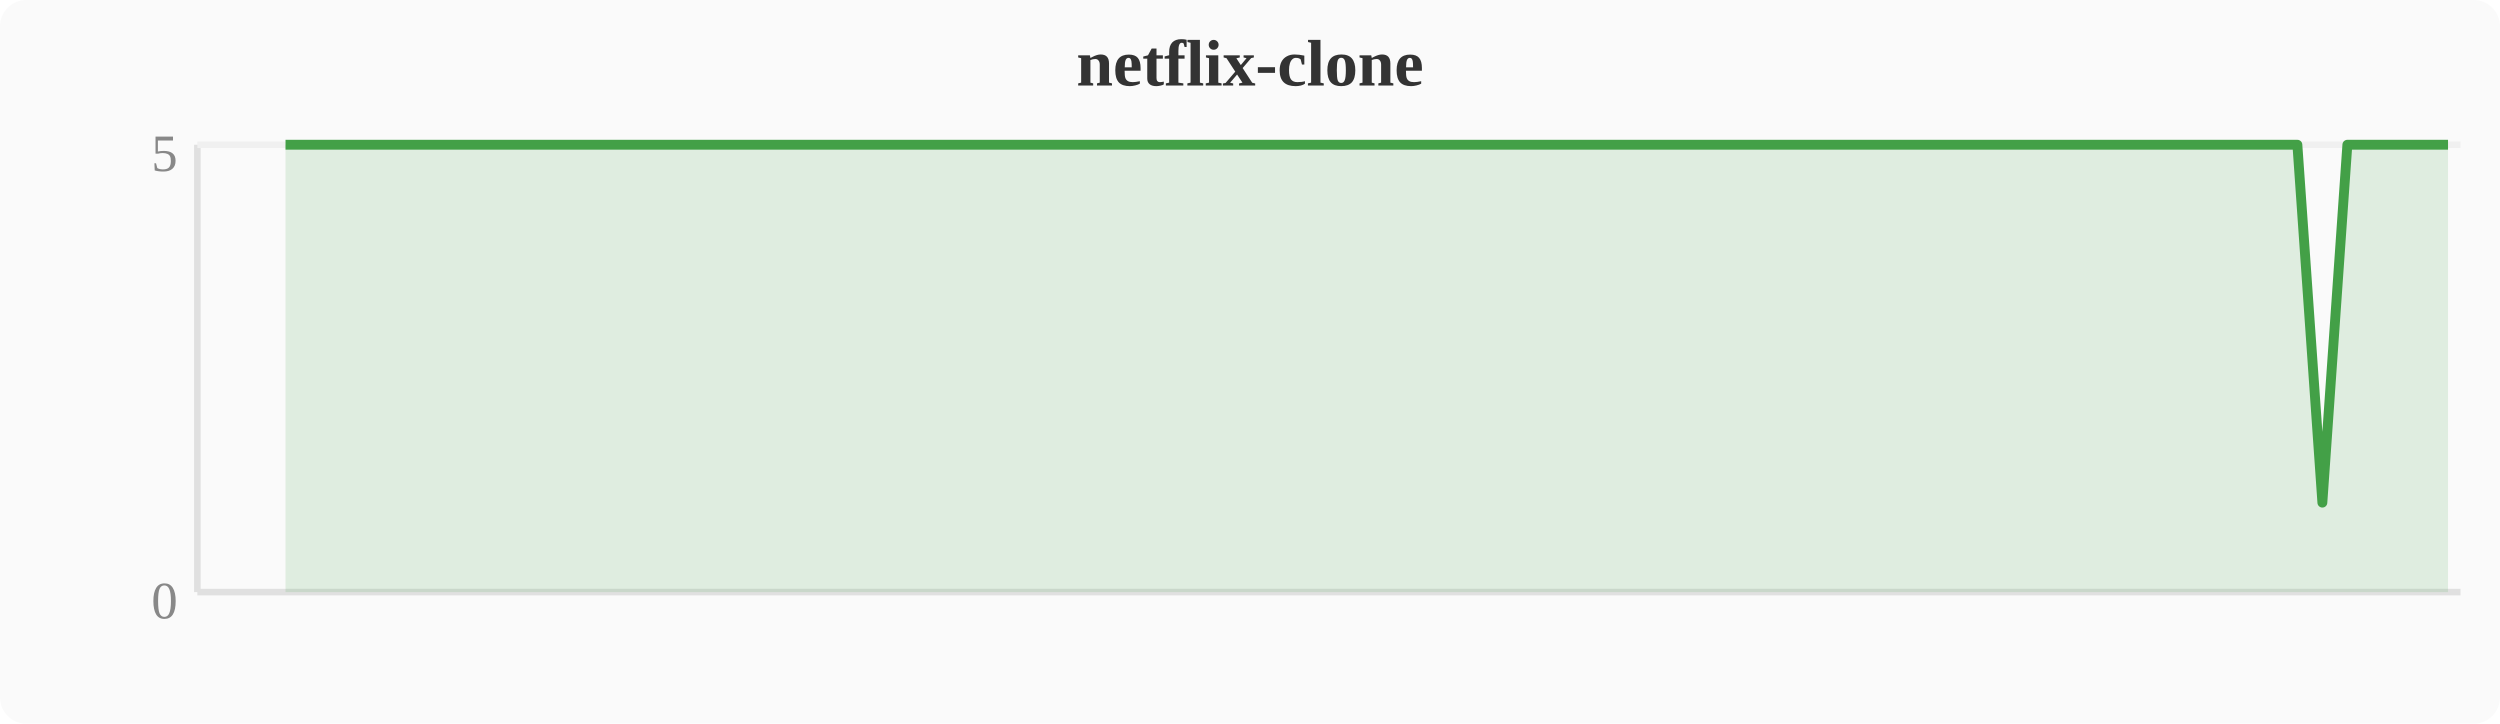
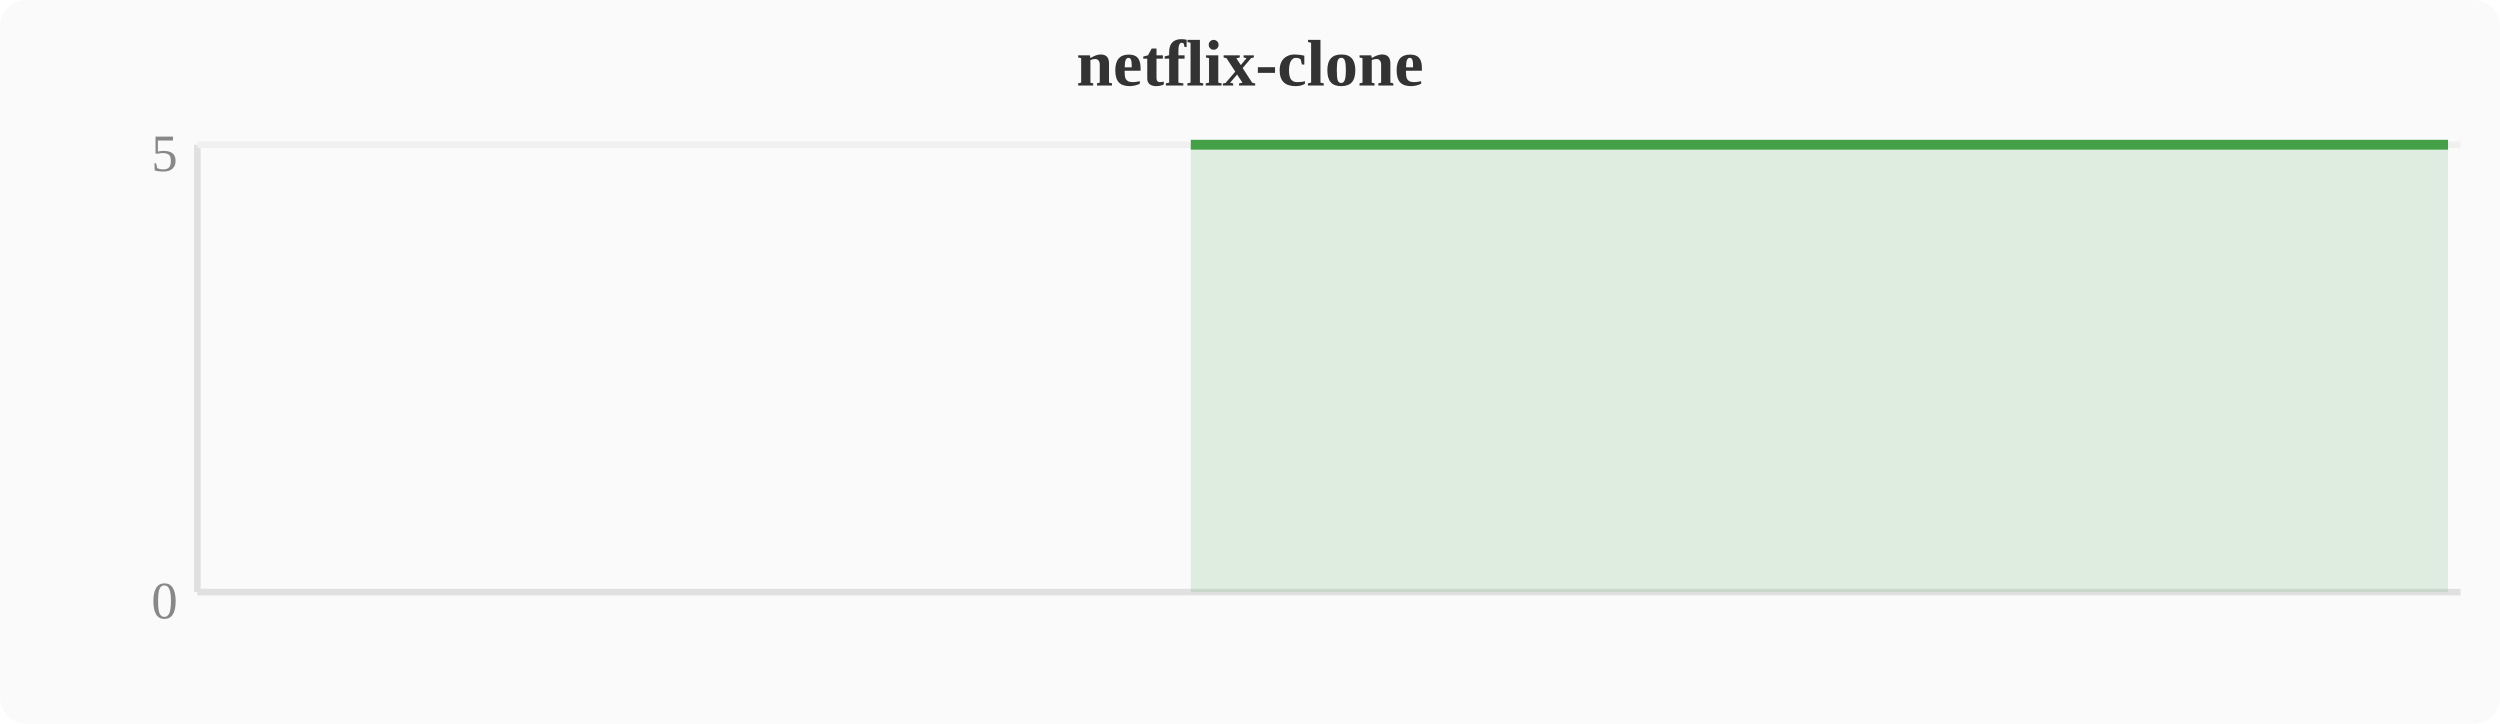
<svg xmlns="http://www.w3.org/2000/svg" width="380" height="110" viewBox="0 0 380 110">
  <rect width="380" height="110" fill="#fafafa" rx="4" />
  <text x="190" y="13" text-anchor="middle" font-size="10" font-weight="bold" fill="#333">netflix-clone</text>
  <line x1="30" y1="22" x2="30" y2="90" stroke="#e0e0e0" stroke-width="1" />
  <line x1="30" y1="90" x2="374" y2="90" stroke="#e0e0e0" stroke-width="1" />
  <line x1="30" y1="22" x2="374" y2="22" stroke="#f0f0f0" stroke-width="1" />
  <text x="27" y="94" text-anchor="end" font-size="8" fill="#888">0</text>
  <text x="27" y="26" text-anchor="end" font-size="8" fill="#888">5</text>
-   <polygon points="43.4,22.0 47.2,22.0 51.0,22.0 54.8,22.0 58.7,22.0 62.5,22.0 66.3,22.0 70.1,22.0 74.0,22.0 77.8,22.0 81.6,22.0 85.4,22.0 89.2,22.0 93.1,22.0 96.9,22.0 100.7,22.0 104.5,22.0 108.4,22.0 112.2,22.0 116.0,22.0 119.8,22.0 123.6,22.0 127.5,22.0 131.3,22.0 135.1,22.0 138.9,22.0 142.8,22.0 146.6,22.0 150.4,22.0 154.2,22.0 158.0,22.0 161.9,22.0 165.7,22.0 169.5,22.0 173.3,22.0 177.2,22.0 181.0,22.0 184.8,22.0 188.6,22.0 192.4,22.0 196.3,22.0 200.1,22.0 203.9,22.0 207.7,22.0 211.6,22.0 215.4,22.0 219.2,22.0 223.0,22.0 226.8,22.0 230.7,22.0 234.5,22.0 238.3,22.0 242.1,22.0 246.0,22.0 249.8,22.0 253.6,22.0 257.4,22.0 261.2,22.0 265.1,22.0 268.9,22.0 272.7,22.0 276.5,22.0 280.4,22.0 284.2,22.0 288.0,22.0 291.8,22.0 295.6,22.0 299.5,22.0 303.3,22.0 307.1,22.0 310.9,22.0 314.8,22.0 318.6,22.0 322.4,22.0 326.2,22.0 330.0,22.0 333.9,22.0 337.7,22.0 341.5,22.0 345.3,22.0 349.2,22.0 353.0,76.4 356.8,22.0 360.6,22.0 364.4,22.0 368.3,22.0 372.1,22.0 372.1,90 43.4,90" fill="#43a047" opacity="0.15" />
-   <polyline points="43.4,22.0 47.2,22.0 51.0,22.0 54.8,22.0 58.7,22.0 62.5,22.0 66.3,22.0 70.1,22.0 74.0,22.0 77.8,22.0 81.6,22.0 85.4,22.0 89.2,22.0 93.1,22.0 96.9,22.0 100.7,22.0 104.5,22.0 108.4,22.0 112.2,22.0 116.0,22.0 119.8,22.0 123.6,22.0 127.5,22.0 131.3,22.0 135.1,22.0 138.9,22.0 142.8,22.0 146.6,22.0 150.4,22.0 154.2,22.0 158.0,22.0 161.9,22.0 165.7,22.0 169.5,22.0 173.3,22.0 177.2,22.0 181.0,22.0 184.8,22.0 188.6,22.0 192.4,22.0 196.3,22.0 200.1,22.0 203.9,22.0 207.7,22.0 211.6,22.0 215.4,22.0 219.2,22.0 223.0,22.0 226.8,22.0 230.7,22.0 234.5,22.0 238.3,22.0 242.1,22.0 246.0,22.0 249.8,22.0 253.6,22.0 257.4,22.0 261.2,22.0 265.1,22.0 268.9,22.0 272.7,22.0 276.5,22.0 280.4,22.0 284.2,22.0 288.0,22.0 291.8,22.0 295.6,22.0 299.5,22.0 303.3,22.0 307.1,22.0 310.9,22.0 314.8,22.0 318.6,22.0 322.4,22.0 326.2,22.0 330.0,22.0 333.9,22.0 337.7,22.0 341.5,22.0 345.3,22.0 349.2,22.0 353.0,76.4 356.8,22.0 360.6,22.0 364.4,22.0 368.3,22.0 372.1,22.0" fill="none" stroke="#43a047" stroke-width="1.5" stroke-linejoin="round" />
+   <polygon points="181.0,22.0 184.8,22.0 188.6,22.0 192.4,22.0 196.3,22.0 200.1,22.0 203.9,22.0 207.7,22.0 211.6,22.0 215.4,22.0 219.2,22.0 223.0,22.0 226.8,22.0 230.7,22.0 234.5,22.0 238.3,22.0 242.1,22.0 246.0,22.0 249.8,22.0 253.6,22.0 257.4,22.0 261.2,22.0 265.1,22.0 268.9,22.0 272.7,22.0 276.5,22.0 280.4,22.0 284.2,22.0 288.0,22.0 291.8,22.0 295.6,22.0 299.5,22.0 303.3,22.0 307.1,22.0 310.9,22.0 314.8,22.0 318.6,22.0 322.4,22.0 326.2,22.0 330.0,22.0 333.9,22.0 337.7,22.0 341.5,22.0 345.3,22.0 349.2,22.0 353.0,22.0 356.8,22.0 360.6,22.0 364.4,22.0 368.3,22.0 372.1,22.0 372.1,90 181.0,90" fill="#43a047" opacity="0.15" />
+   <polyline points="181.0,22.0 184.8,22.0 188.6,22.0 192.4,22.0 196.3,22.0 200.1,22.0 203.9,22.0 207.7,22.0 211.6,22.0 215.4,22.0 219.2,22.0 223.0,22.0 226.8,22.0 230.7,22.0 234.5,22.0 238.3,22.0 242.1,22.0 246.0,22.0 249.8,22.0 253.6,22.0 257.4,22.0 261.2,22.0 265.1,22.0 268.9,22.0 272.7,22.0 276.5,22.0 280.4,22.0 284.2,22.0 288.0,22.0 291.8,22.0 295.6,22.0 299.5,22.0 303.3,22.0 307.1,22.0 310.9,22.0 314.8,22.0 318.6,22.0 322.4,22.0 326.2,22.0 330.0,22.0 333.9,22.0 337.7,22.0 341.5,22.0 345.3,22.0 349.2,22.0 353.0,22.0 356.8,22.0 360.6,22.0 364.4,22.0 368.3,22.0 372.1,22.0" fill="none" stroke="#43a047" stroke-width="1.5" stroke-linejoin="round" />
</svg>
